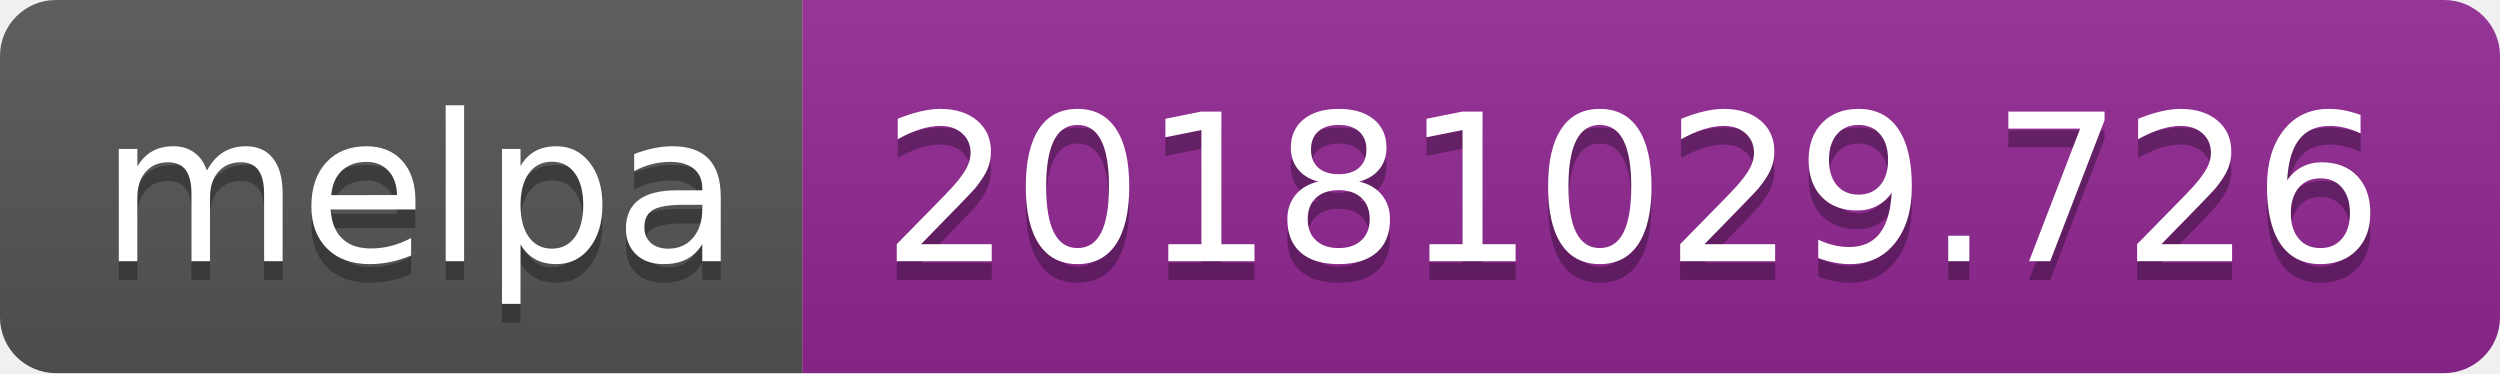
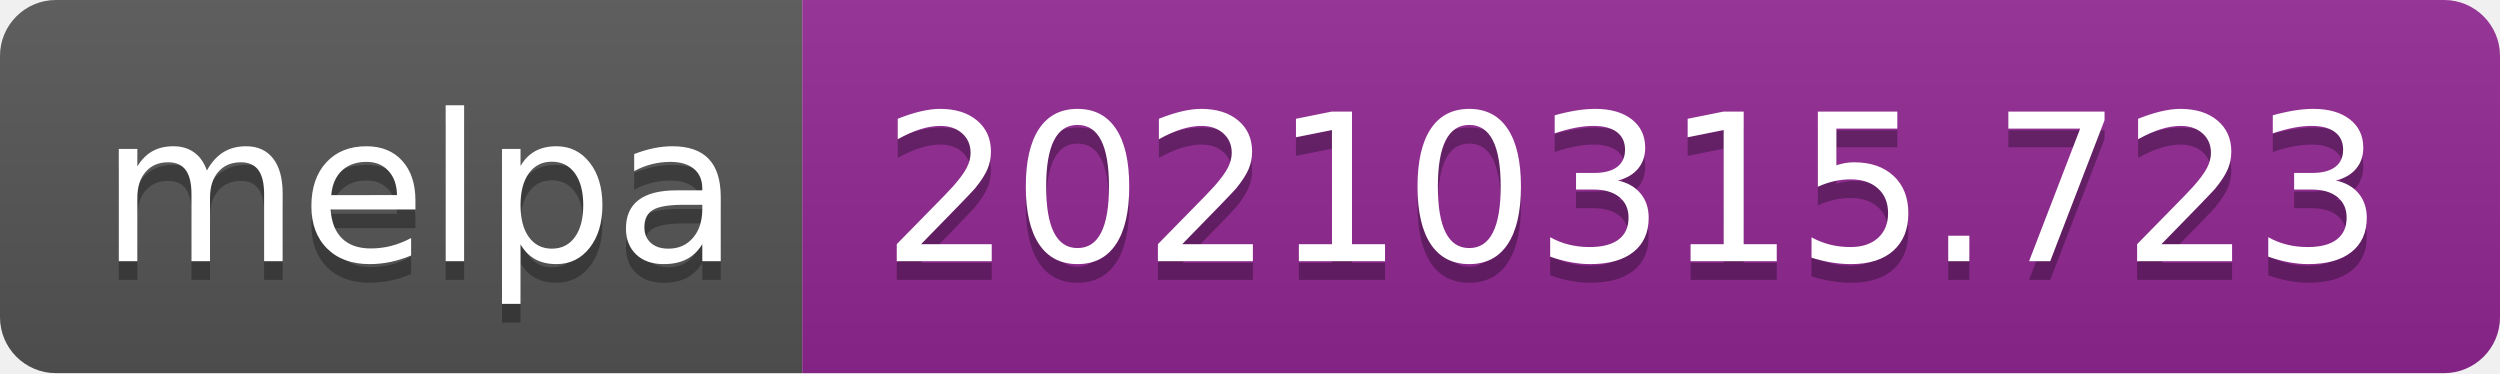
- <svg xmlns="http://www.w3.org/2000/svg" width="134" height="20" role="img" aria-label="melpa: 20181029.726">
+ <svg xmlns="http://www.w3.org/2000/svg" width="134" height="20" role="img" aria-label="melpa: 20210315.723">
  <linearGradient id="s" x2="0" y2="100%">
    <stop offset="0" stop-color="#bbb" stop-opacity=".1" />
    <stop offset="1" stop-opacity=".1" />
  </linearGradient>
  <clipPath id="r">
    <rect width="134" height="20" rx="3" fill="#fff" />
  </clipPath>
  <g clip-path="url(#r)">
    <rect width="43" height="20" fill="#555" />
    <rect x="43" width="91" height="20" fill="#922793" />
    <rect width="134" height="20" fill="url(#s)" />
  </g>
  <g fill="#fff" text-anchor="middle" font-family="Verdana,Geneva,DejaVu Sans,sans-serif" text-rendering="geometricPrecision" font-size="110">
    <text aria-hidden="true" x="225" y="150" fill="#010101" fill-opacity=".3" transform="scale(.1)" textLength="330">melpa</text>
    <text x="225" y="140" transform="scale(.1)" fill="#fff" textLength="330">melpa</text>
-     <text aria-hidden="true" x="875" y="150" fill="#010101" fill-opacity=".3" transform="scale(.1)" textLength="810">20181029.726</text>
-     <text x="875" y="140" transform="scale(.1)" fill="#fff" textLength="810">20181029.726</text>
+     <text aria-hidden="true" x="875" y="150" fill="#010101" fill-opacity=".3" transform="scale(.1)" textLength="810">20210315.723</text>
+     <text x="875" y="140" transform="scale(.1)" fill="#fff" textLength="810">20210315.723</text>
  </g>
</svg>
